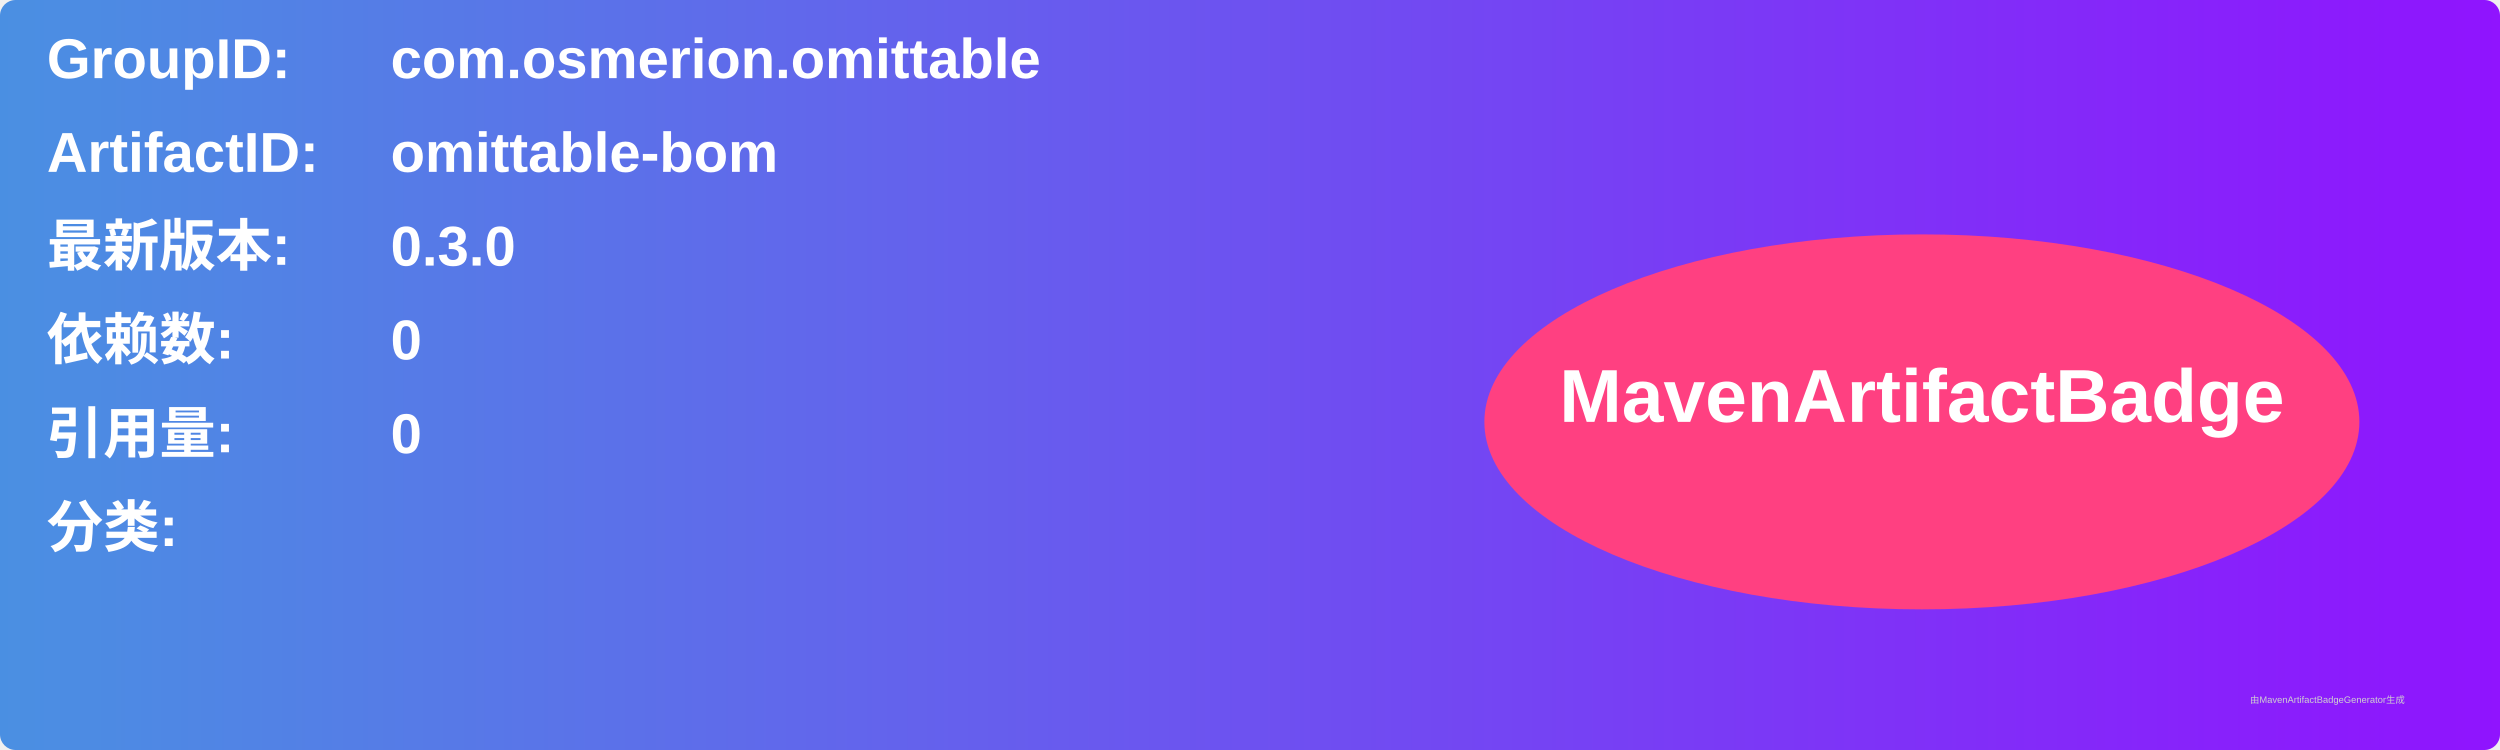
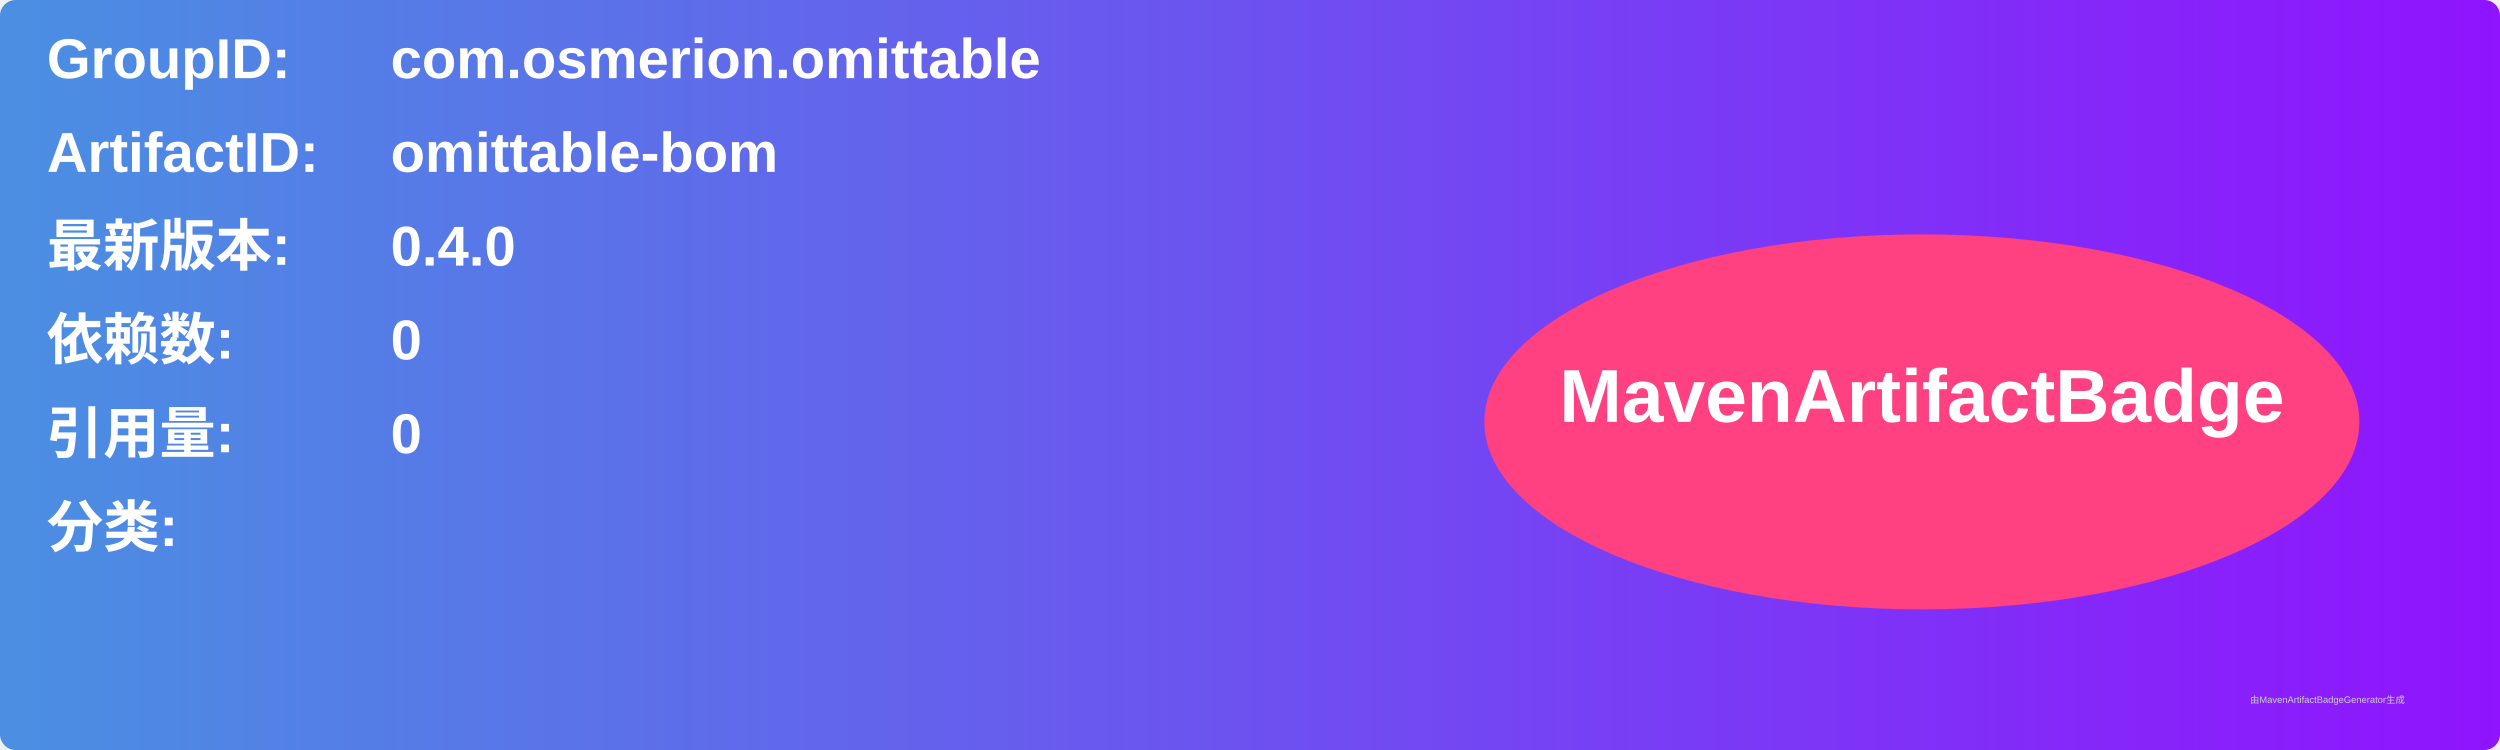
<svg xmlns="http://www.w3.org/2000/svg" width="800" height="240" viewBox="0 0 800 240">
  <linearGradient id="grad" x1="0%" y1="0%" x2="100%" y2="0%">
    <stop offset="0%" stop-color="#4a90e2" />
    <stop offset="100%" stop-color="#9013fe" />
  </linearGradient>
  <rect width="100%" height="100%" rx="5" ry="5" fill="url(#grad)" />
  <g transform="translate(15, 15)">
    <text x="0" y="10" font-family="Arial" font-size="18" fill="white" font-weight="bold" width="260">GroupID:</text>
    <text x="110" y="10" font-family="Arial" font-size="18" fill="white" font-weight="bold" width="460">com.osmerion.omittable</text>
    <text x="0" y="40" font-family="Arial" font-size="18" fill="white" font-weight="bold" width="260">ArtifactID:</text>
    <text x="110" y="40" font-family="Arial" font-size="18" fill="white" font-weight="bold" width="460">omittable-bom</text>
    <text x="0" y="70" font-family="Arial" font-size="18" fill="white" font-weight="bold">最新版本:</text>
    <text x="110" y="70" font-family="Arial" font-size="18" fill="white" font-weight="bold">
-       <tspan font-weight="bold">0.3.0</tspan>
+       <tspan font-weight="bold">0.4.0</tspan>
    </text>
    <text x="0" y="100" font-family="Arial" font-size="18" fill="white" font-weight="bold">依赖数: </text>
    <text x="110" y="100" font-family="Arial" font-size="18" fill="white">
      <tspan font-weight="bold">0</tspan>
    </text>
    <text x="0" y="130" font-family="Arial" font-size="18" fill="white" font-weight="bold">引用量: </text>
    <text x="110" y="130" font-family="Arial" font-size="18" fill="white">
      <tspan font-weight="bold">0</tspan>
    </text>
    <text x="0" y="160" font-family="Arial" font-size="18" fill="white" font-weight="bold">分类:</text>
    <text x="10" y="190" font-family="Arial" font-size="10" fill="white">
      <tspan font-weight="bold" />
    </text>
    <ellipse cx="600" cy="120" rx="140" ry="60" fill="#ff4081" />
    <text x="600" y="120" text-anchor="middle" font-family="Arial" font-size="24" fill="white" font-weight="bold">MavenArtifactBadge</text>
  </g>
  <text x="720" y="225" font-family="Arial" font-size="3" fill="#d0d0d0">由MavenArtifactBadgeGenerator生成</text>
</svg>
